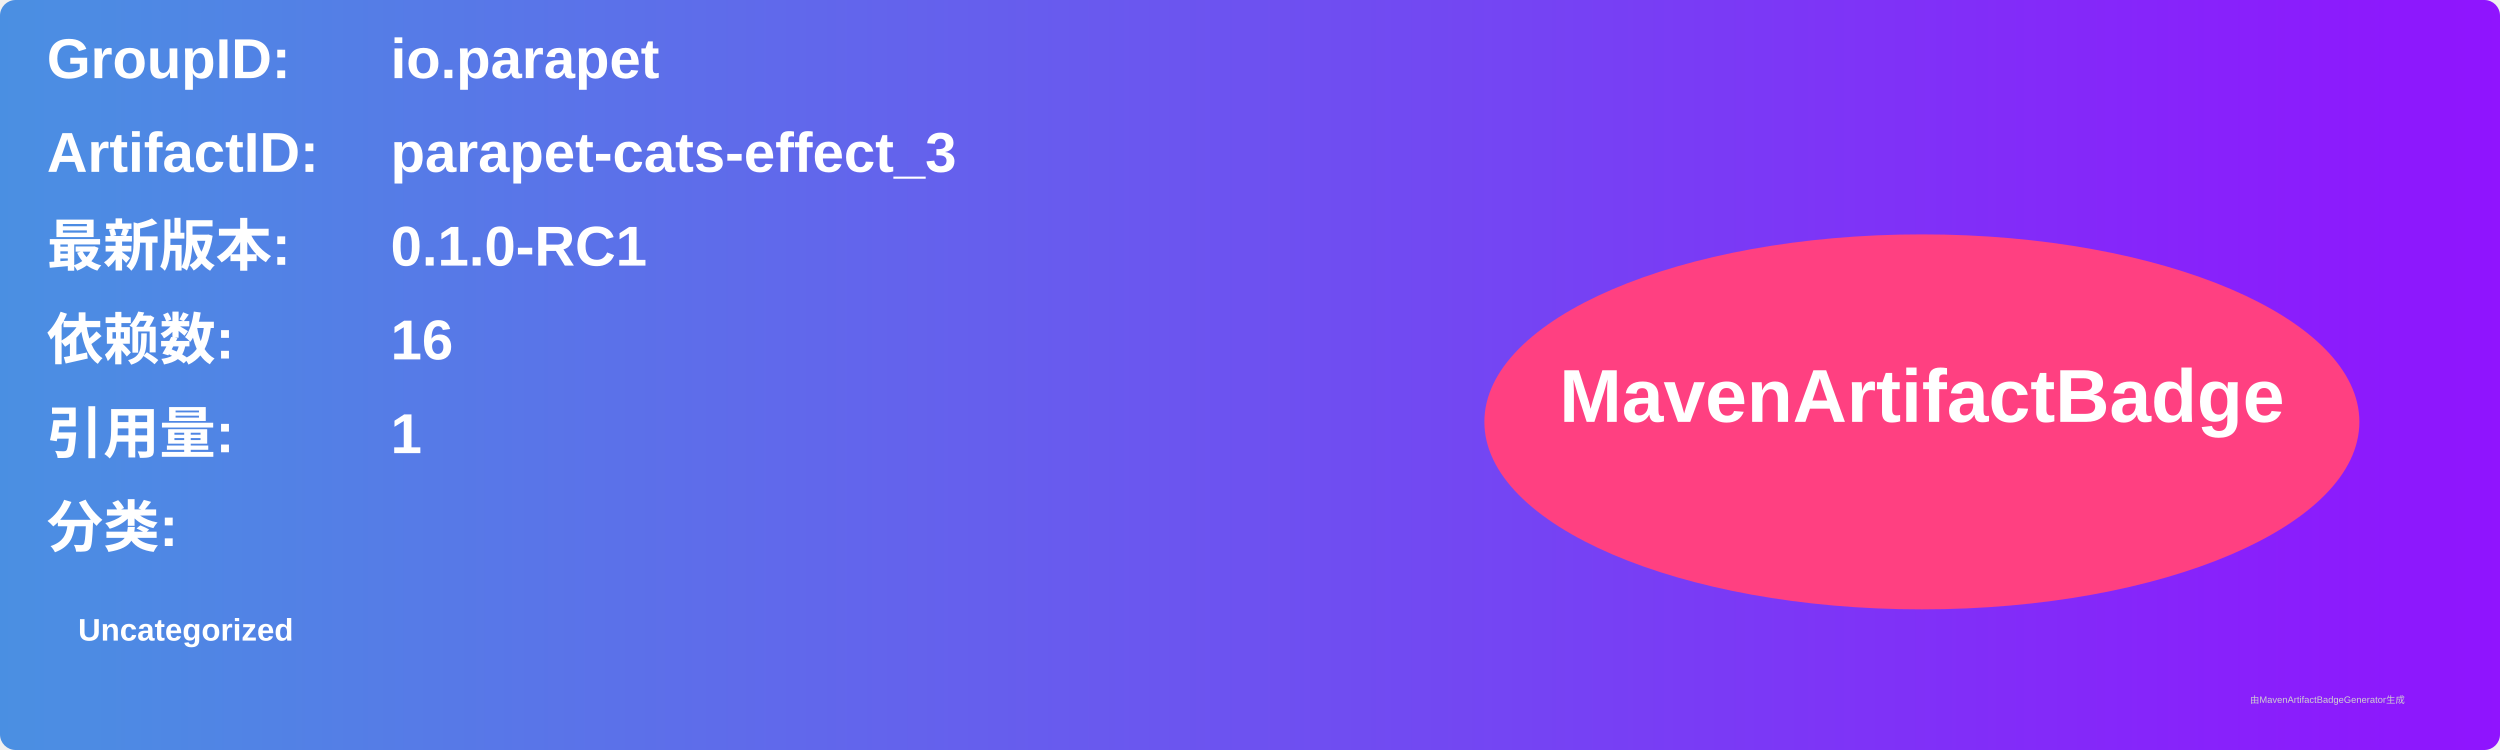
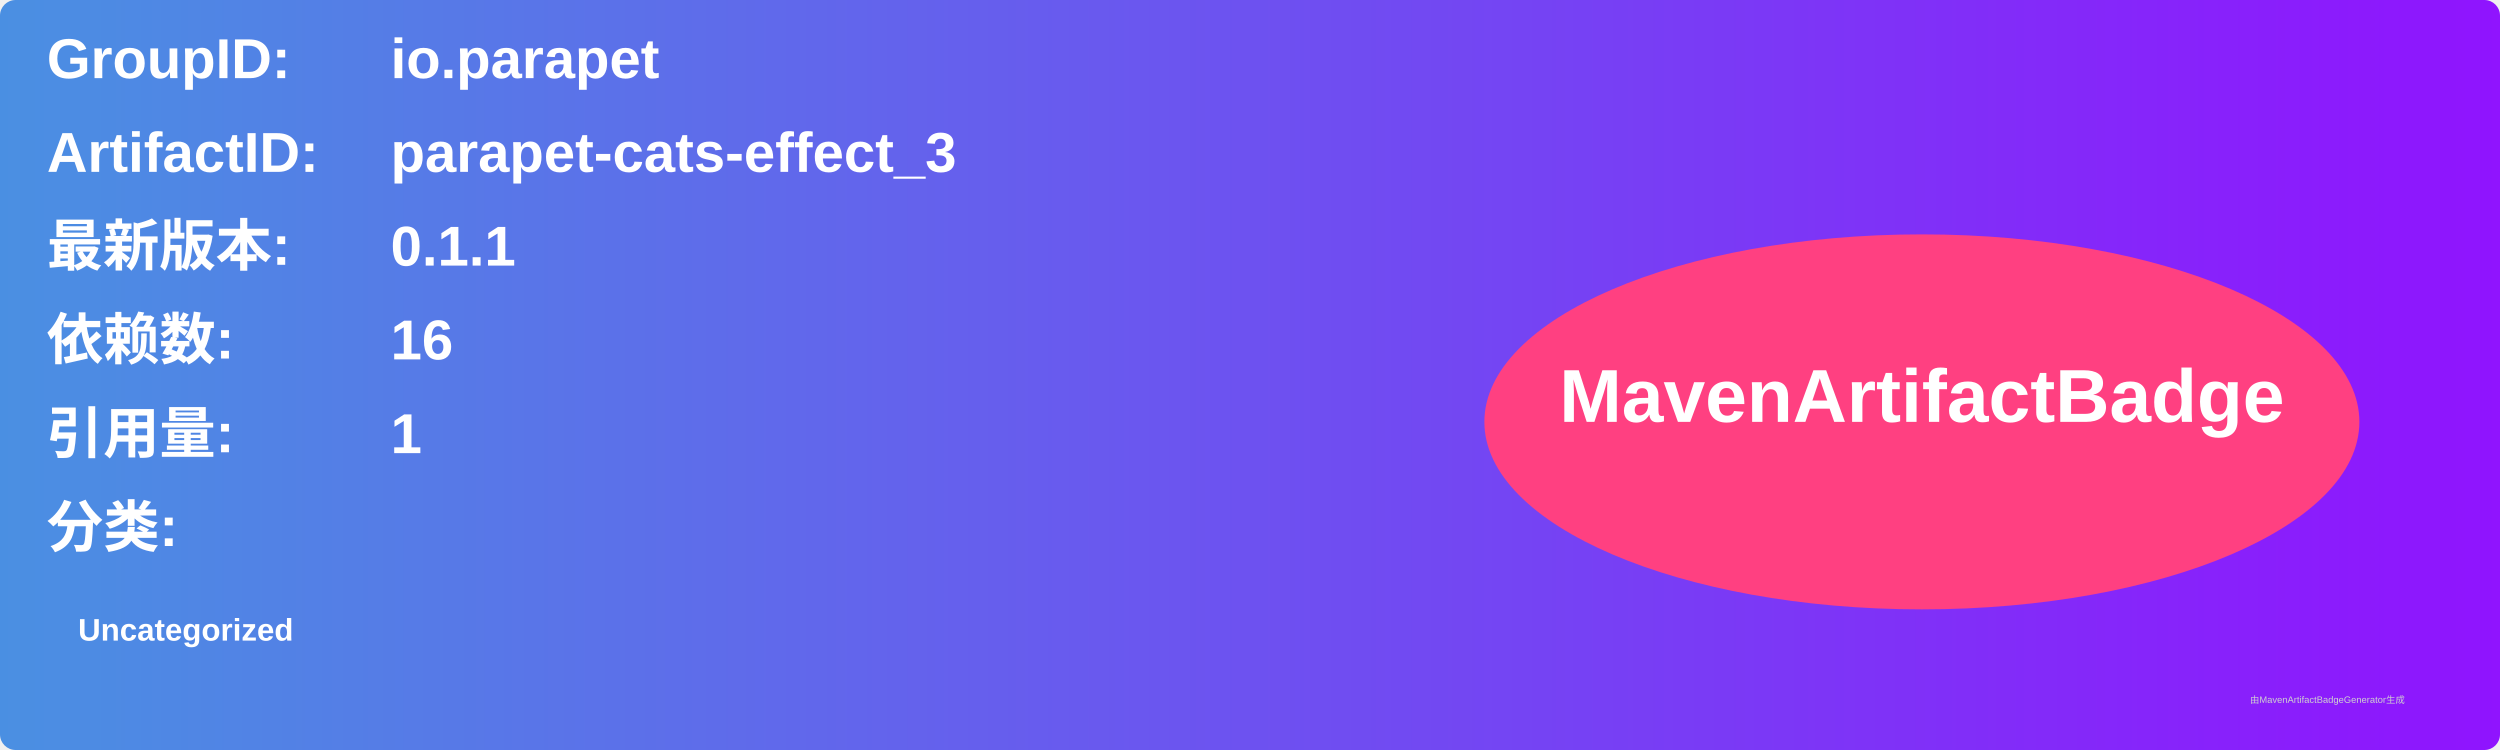
<svg xmlns="http://www.w3.org/2000/svg" width="800" height="240" viewBox="0 0 800 240">
  <linearGradient id="grad" x1="0%" y1="0%" x2="100%" y2="0%">
    <stop offset="0%" stop-color="#4a90e2" />
    <stop offset="100%" stop-color="#9013fe" />
  </linearGradient>
  <rect width="100%" height="100%" rx="5" ry="5" fill="url(#grad)" />
  <g transform="translate(15, 15)">
    <text x="0" y="10" font-family="Arial" font-size="18" fill="white" font-weight="bold" width="260">GroupID:</text>
    <text x="110" y="10" font-family="Arial" font-size="18" fill="white" font-weight="bold" width="460">io.parapet</text>
    <text x="0" y="40" font-family="Arial" font-size="18" fill="white" font-weight="bold" width="260">ArtifactID:</text>
    <text x="110" y="40" font-family="Arial" font-size="18" fill="white" font-weight="bold" width="460">parapet-cats-effect_3</text>
    <text x="0" y="70" font-family="Arial" font-size="18" fill="white" font-weight="bold">最新版本:</text>
    <text x="110" y="70" font-family="Arial" font-size="18" fill="white" font-weight="bold">
-       <tspan font-weight="bold">0.1.0-RC1</tspan>
+       <tspan font-weight="bold">0.1.1</tspan>
    </text>
    <text x="0" y="100" font-family="Arial" font-size="18" fill="white" font-weight="bold">依赖数: </text>
    <text x="110" y="100" font-family="Arial" font-size="18" fill="white">
      <tspan font-weight="bold">16</tspan>
    </text>
    <text x="0" y="130" font-family="Arial" font-size="18" fill="white" font-weight="bold">引用量: </text>
    <text x="110" y="130" font-family="Arial" font-size="18" fill="white">
      <tspan font-weight="bold">1</tspan>
    </text>
    <text x="0" y="160" font-family="Arial" font-size="18" fill="white" font-weight="bold">分类:</text>
    <text x="10" y="190" font-family="Arial" font-size="10" fill="white">
      <tspan font-weight="bold">Uncategorized</tspan>
    </text>
    <ellipse cx="600" cy="120" rx="140" ry="60" fill="#ff4081" />
    <text x="600" y="120" text-anchor="middle" font-family="Arial" font-size="24" fill="white" font-weight="bold">MavenArtifactBadge</text>
  </g>
  <text x="720" y="225" font-family="Arial" font-size="3" fill="#d0d0d0">由MavenArtifactBadgeGenerator生成</text>
</svg>
